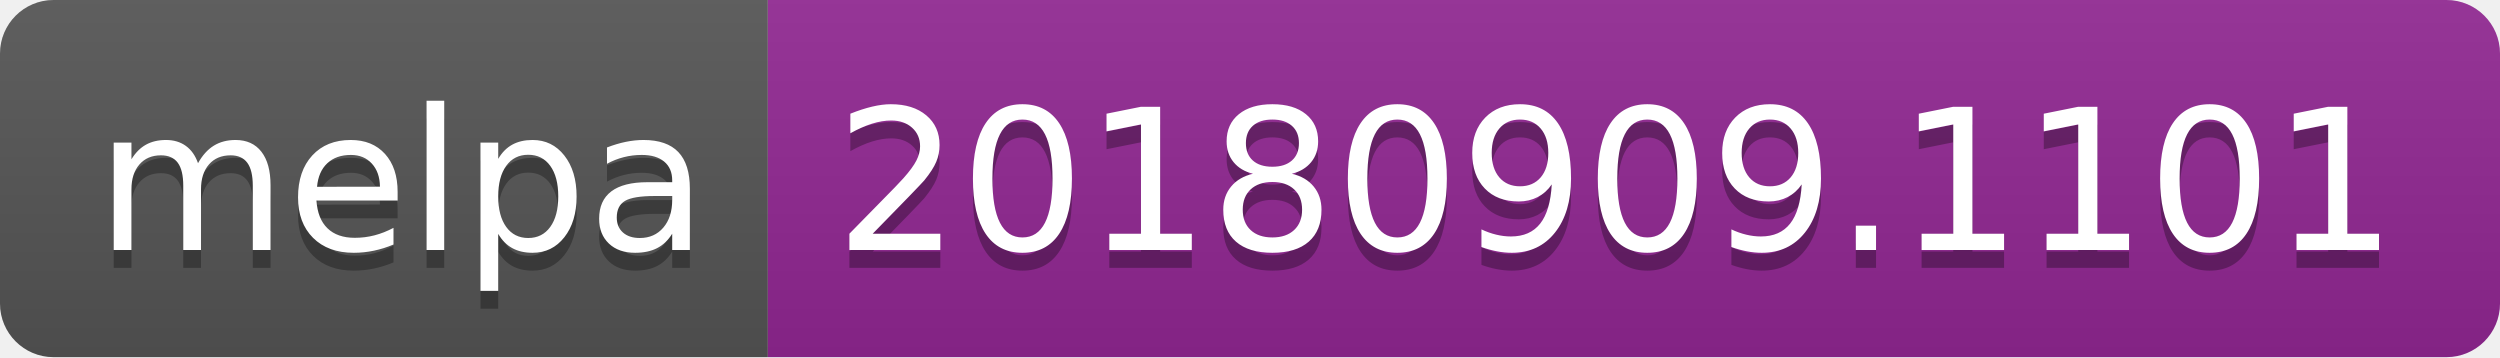
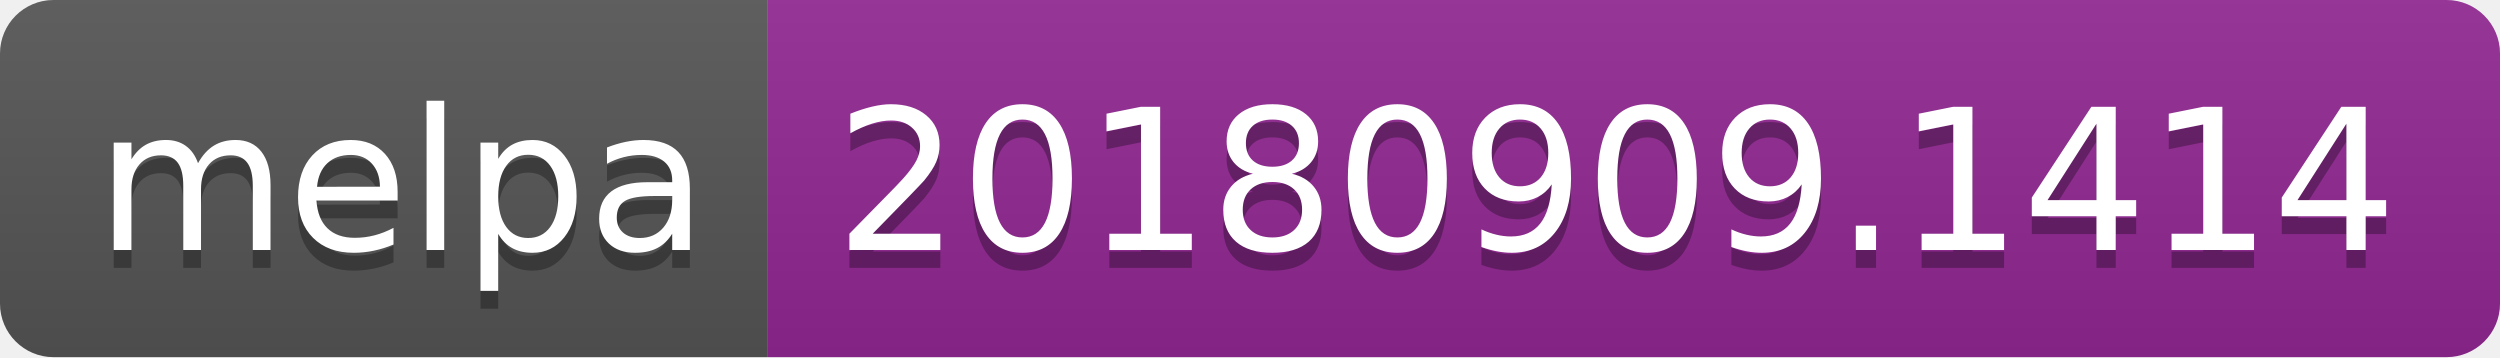
<svg xmlns="http://www.w3.org/2000/svg" width="140" height="20">
  <linearGradient id="b" x2="0" y2="100%">
    <stop offset="0" stop-color="#bbb" stop-opacity=".1" />
    <stop offset="1" stop-opacity=".1" />
  </linearGradient>
  <clipPath id="a">
    <rect width="140" height="20" rx="3" fill="#fff" />
  </clipPath>
  <g clip-path="url(#a)">
    <path fill="#555" d="M0 0h43v20H0z" />
    <path fill="#922793" d="M43 0h97v20H43z" />
    <path fill="url(#b)" d="M0 0h140v20H0z" />
  </g>
  <g fill="#fff" text-anchor="middle" font-family="DejaVu Sans,Verdana,Geneva,sans-serif" font-size="110">
    <text x="225" y="150" fill="#010101" fill-opacity=".3" transform="scale(.1)" textLength="330">melpa</text>
    <text x="225" y="140" transform="scale(.1)" textLength="330">melpa</text>
-     <text x="905" y="150" fill="#010101" fill-opacity=".3" transform="scale(.1)" textLength="870">20180909.1101</text>
-     <text x="905" y="140" transform="scale(.1)" textLength="870">20180909.1101</text>
+     <text x="905" y="150" fill="#010101" fill-opacity=".3" transform="scale(.1)" textLength="870">20180909.1414</text>
+     <text x="905" y="140" transform="scale(.1)" textLength="870">20180909.1414</text>
  </g>
</svg>
